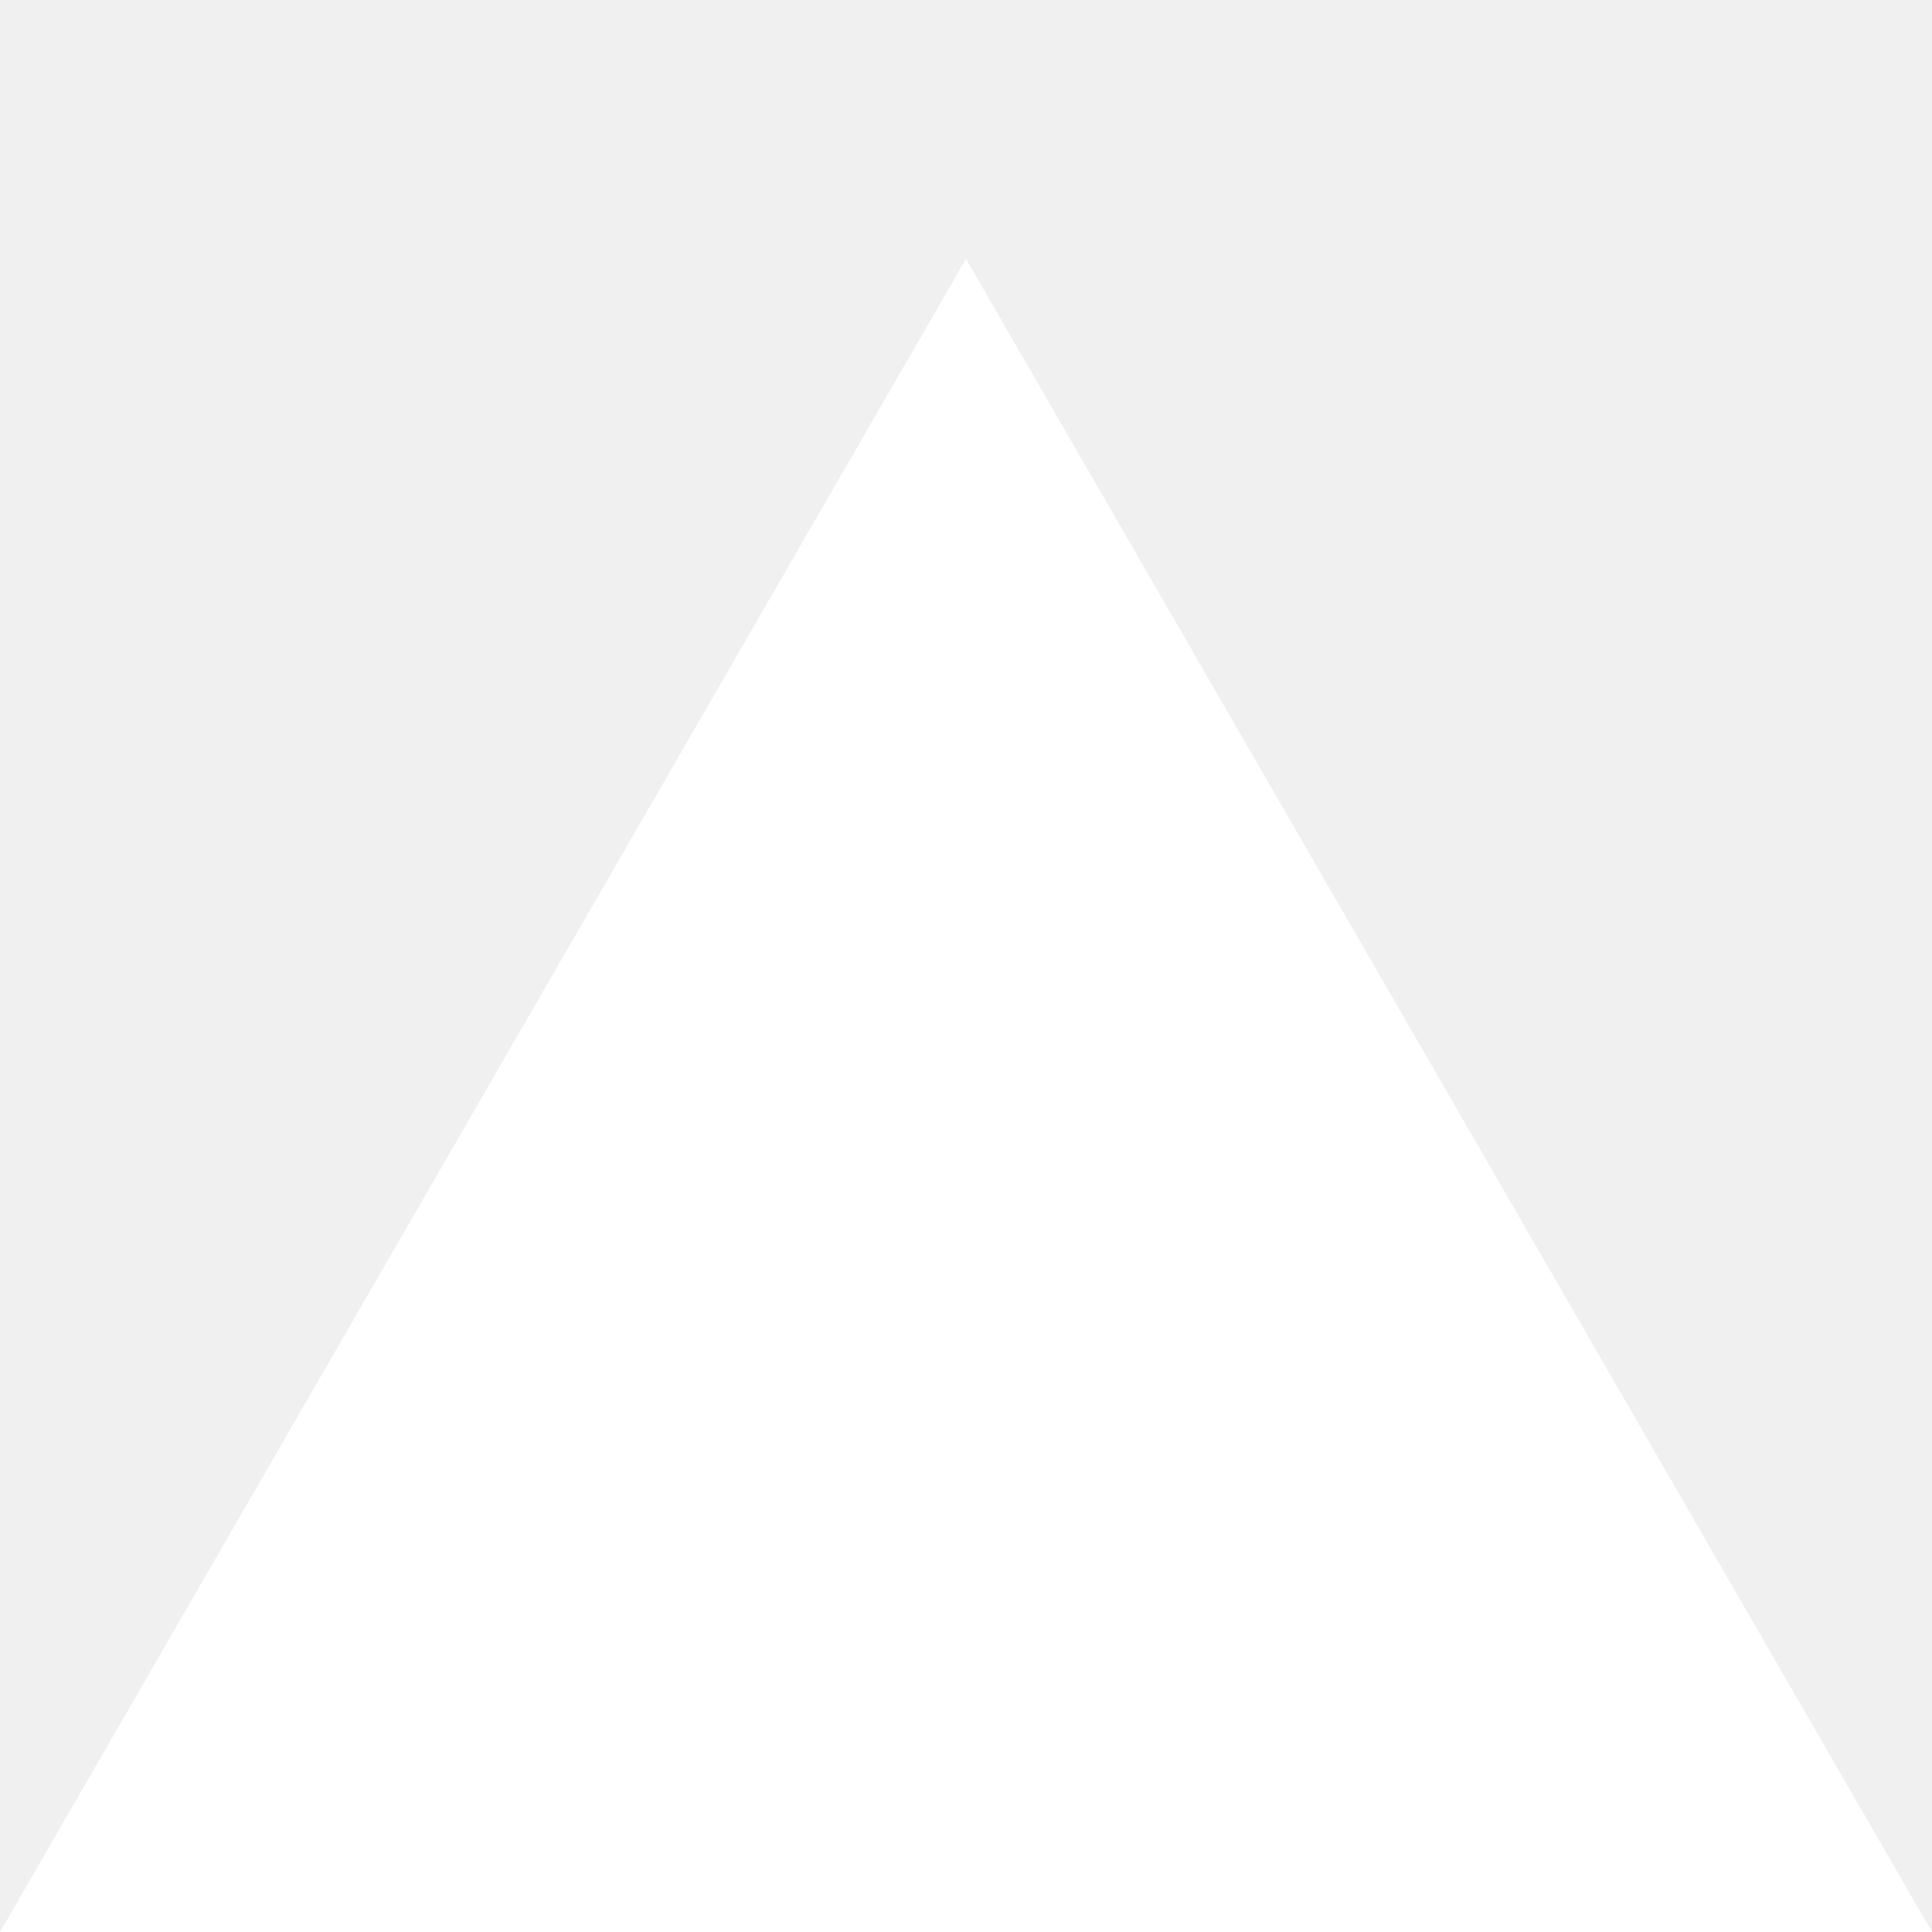
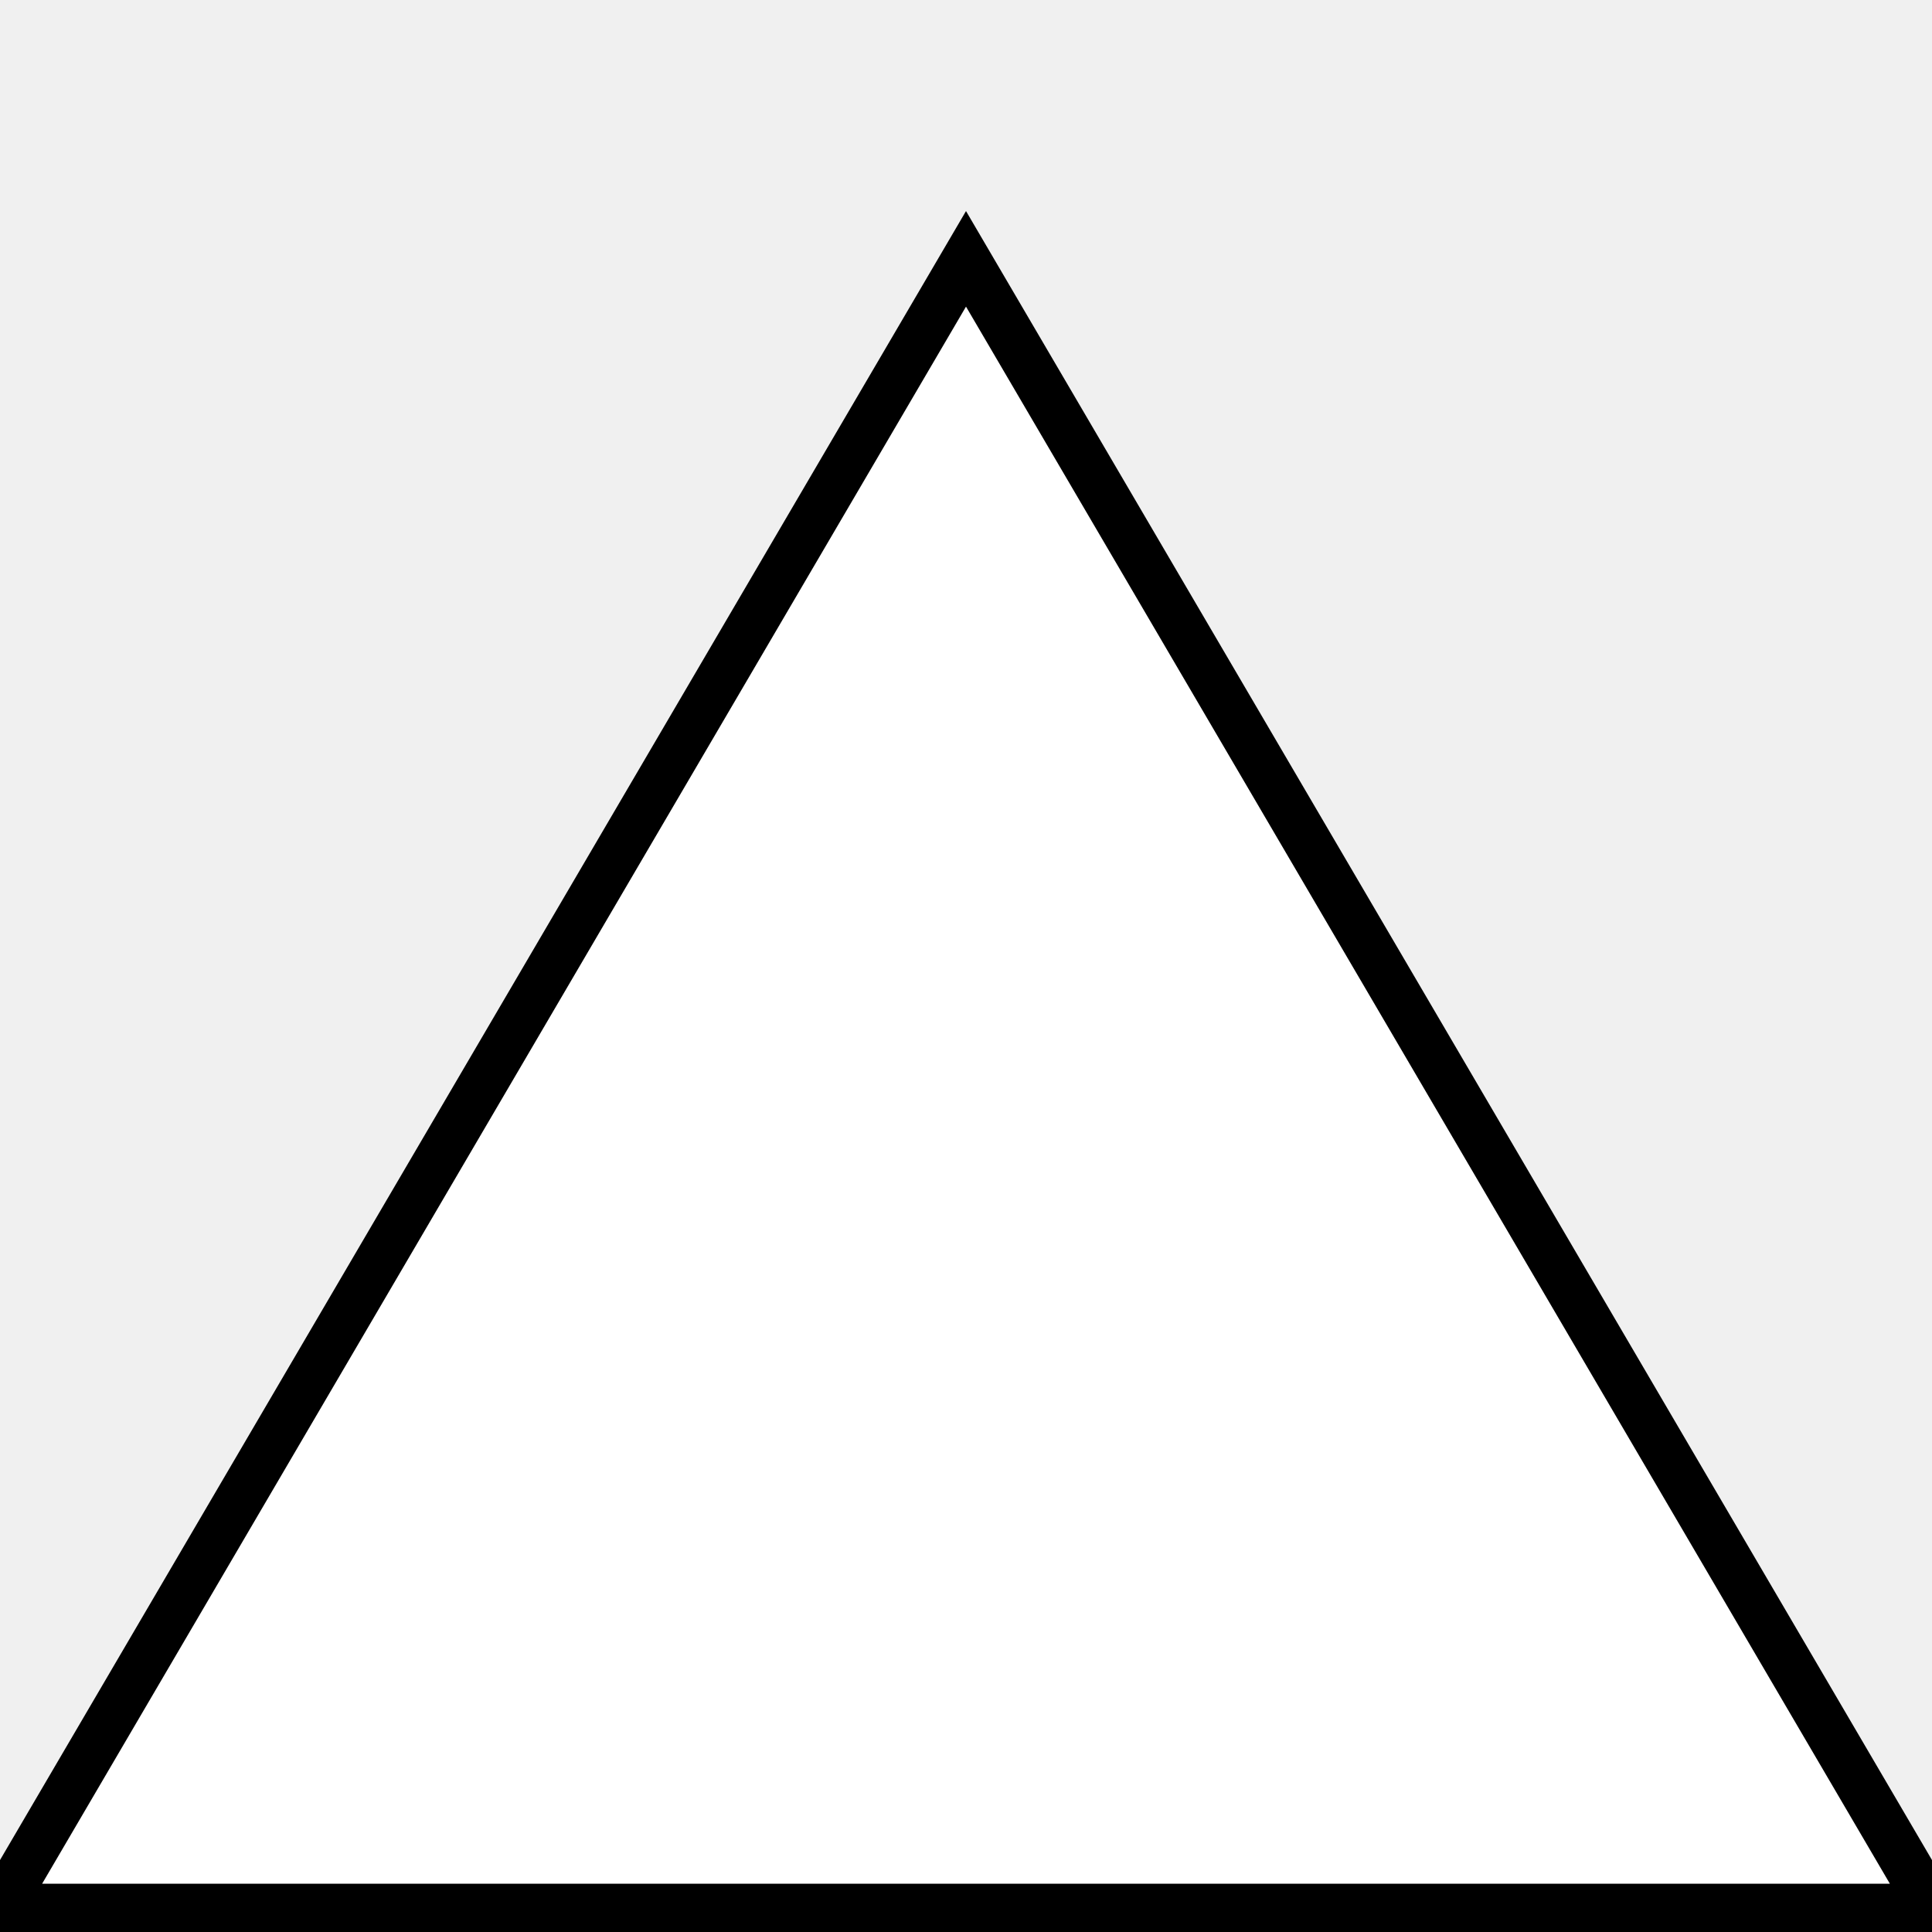
<svg xmlns="http://www.w3.org/2000/svg" viewBox="0 0 80 80">
-   <polygon points="0,80 80,80 40,10.718" fill="white" />
+   <polygon points="0,79 80,79 40,10.718" style="fill:white;stroke:black;stroke-width:2;fill-rule:nonzero;" />
</svg>
